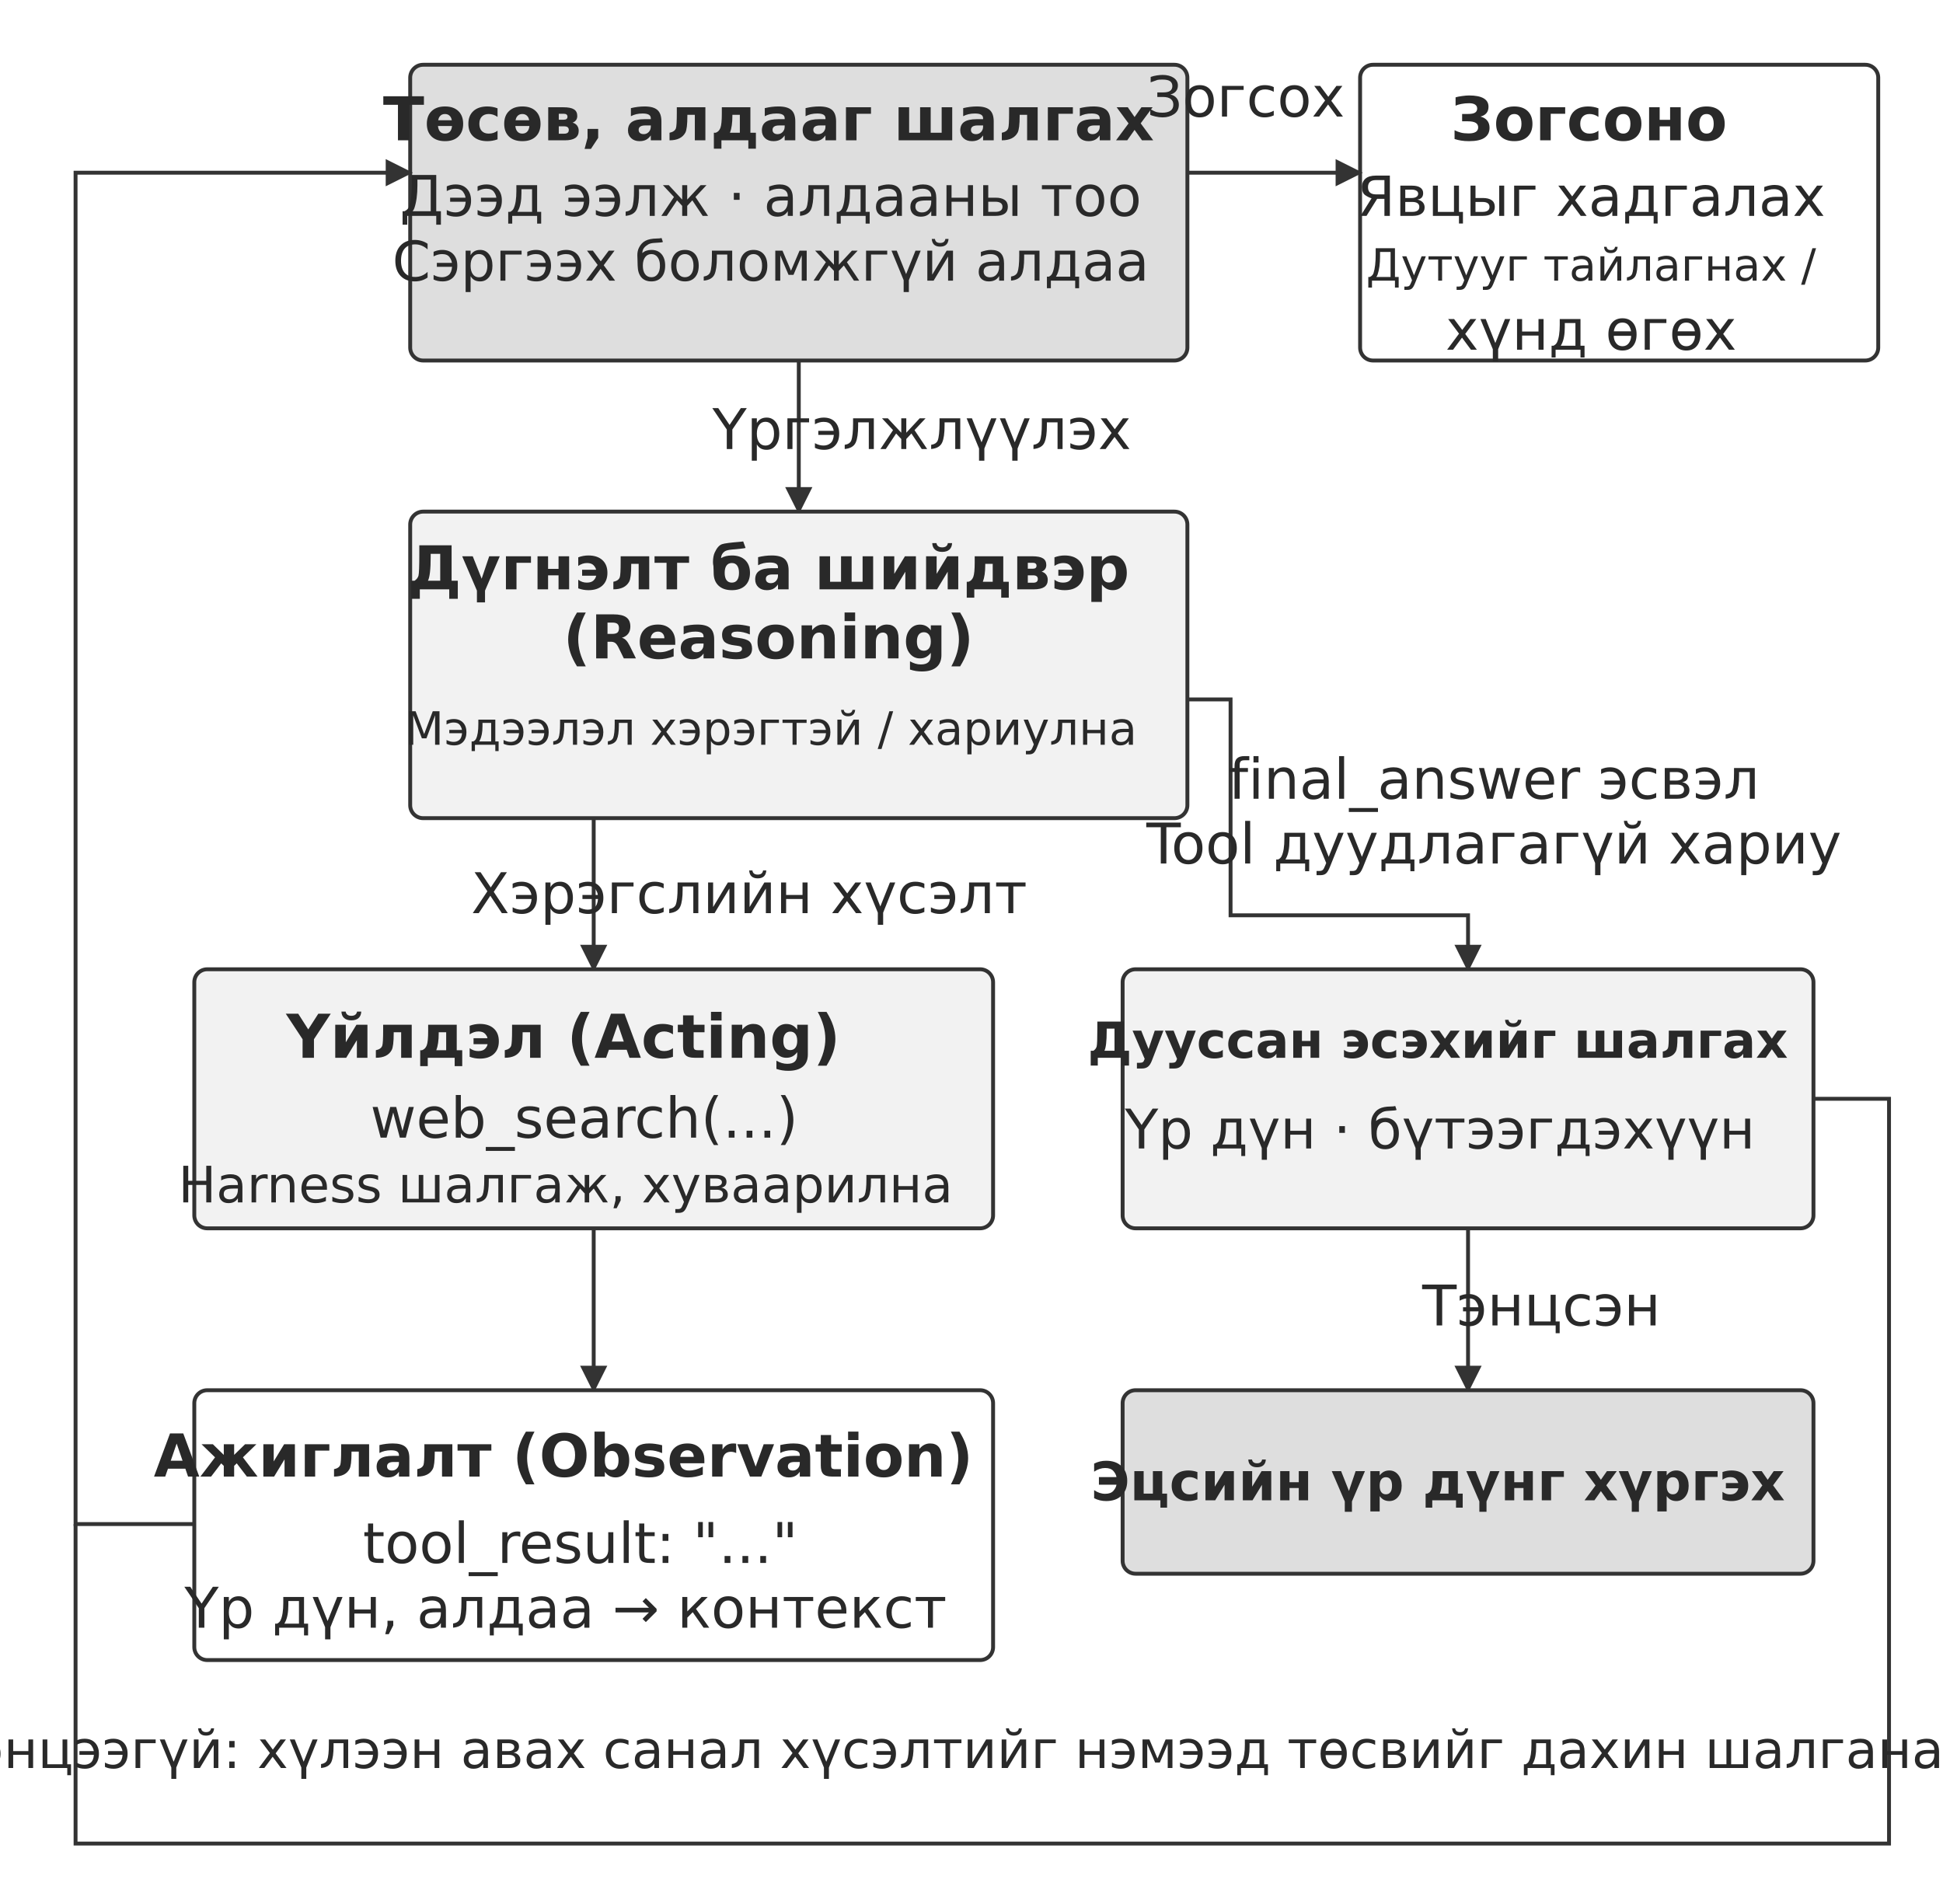
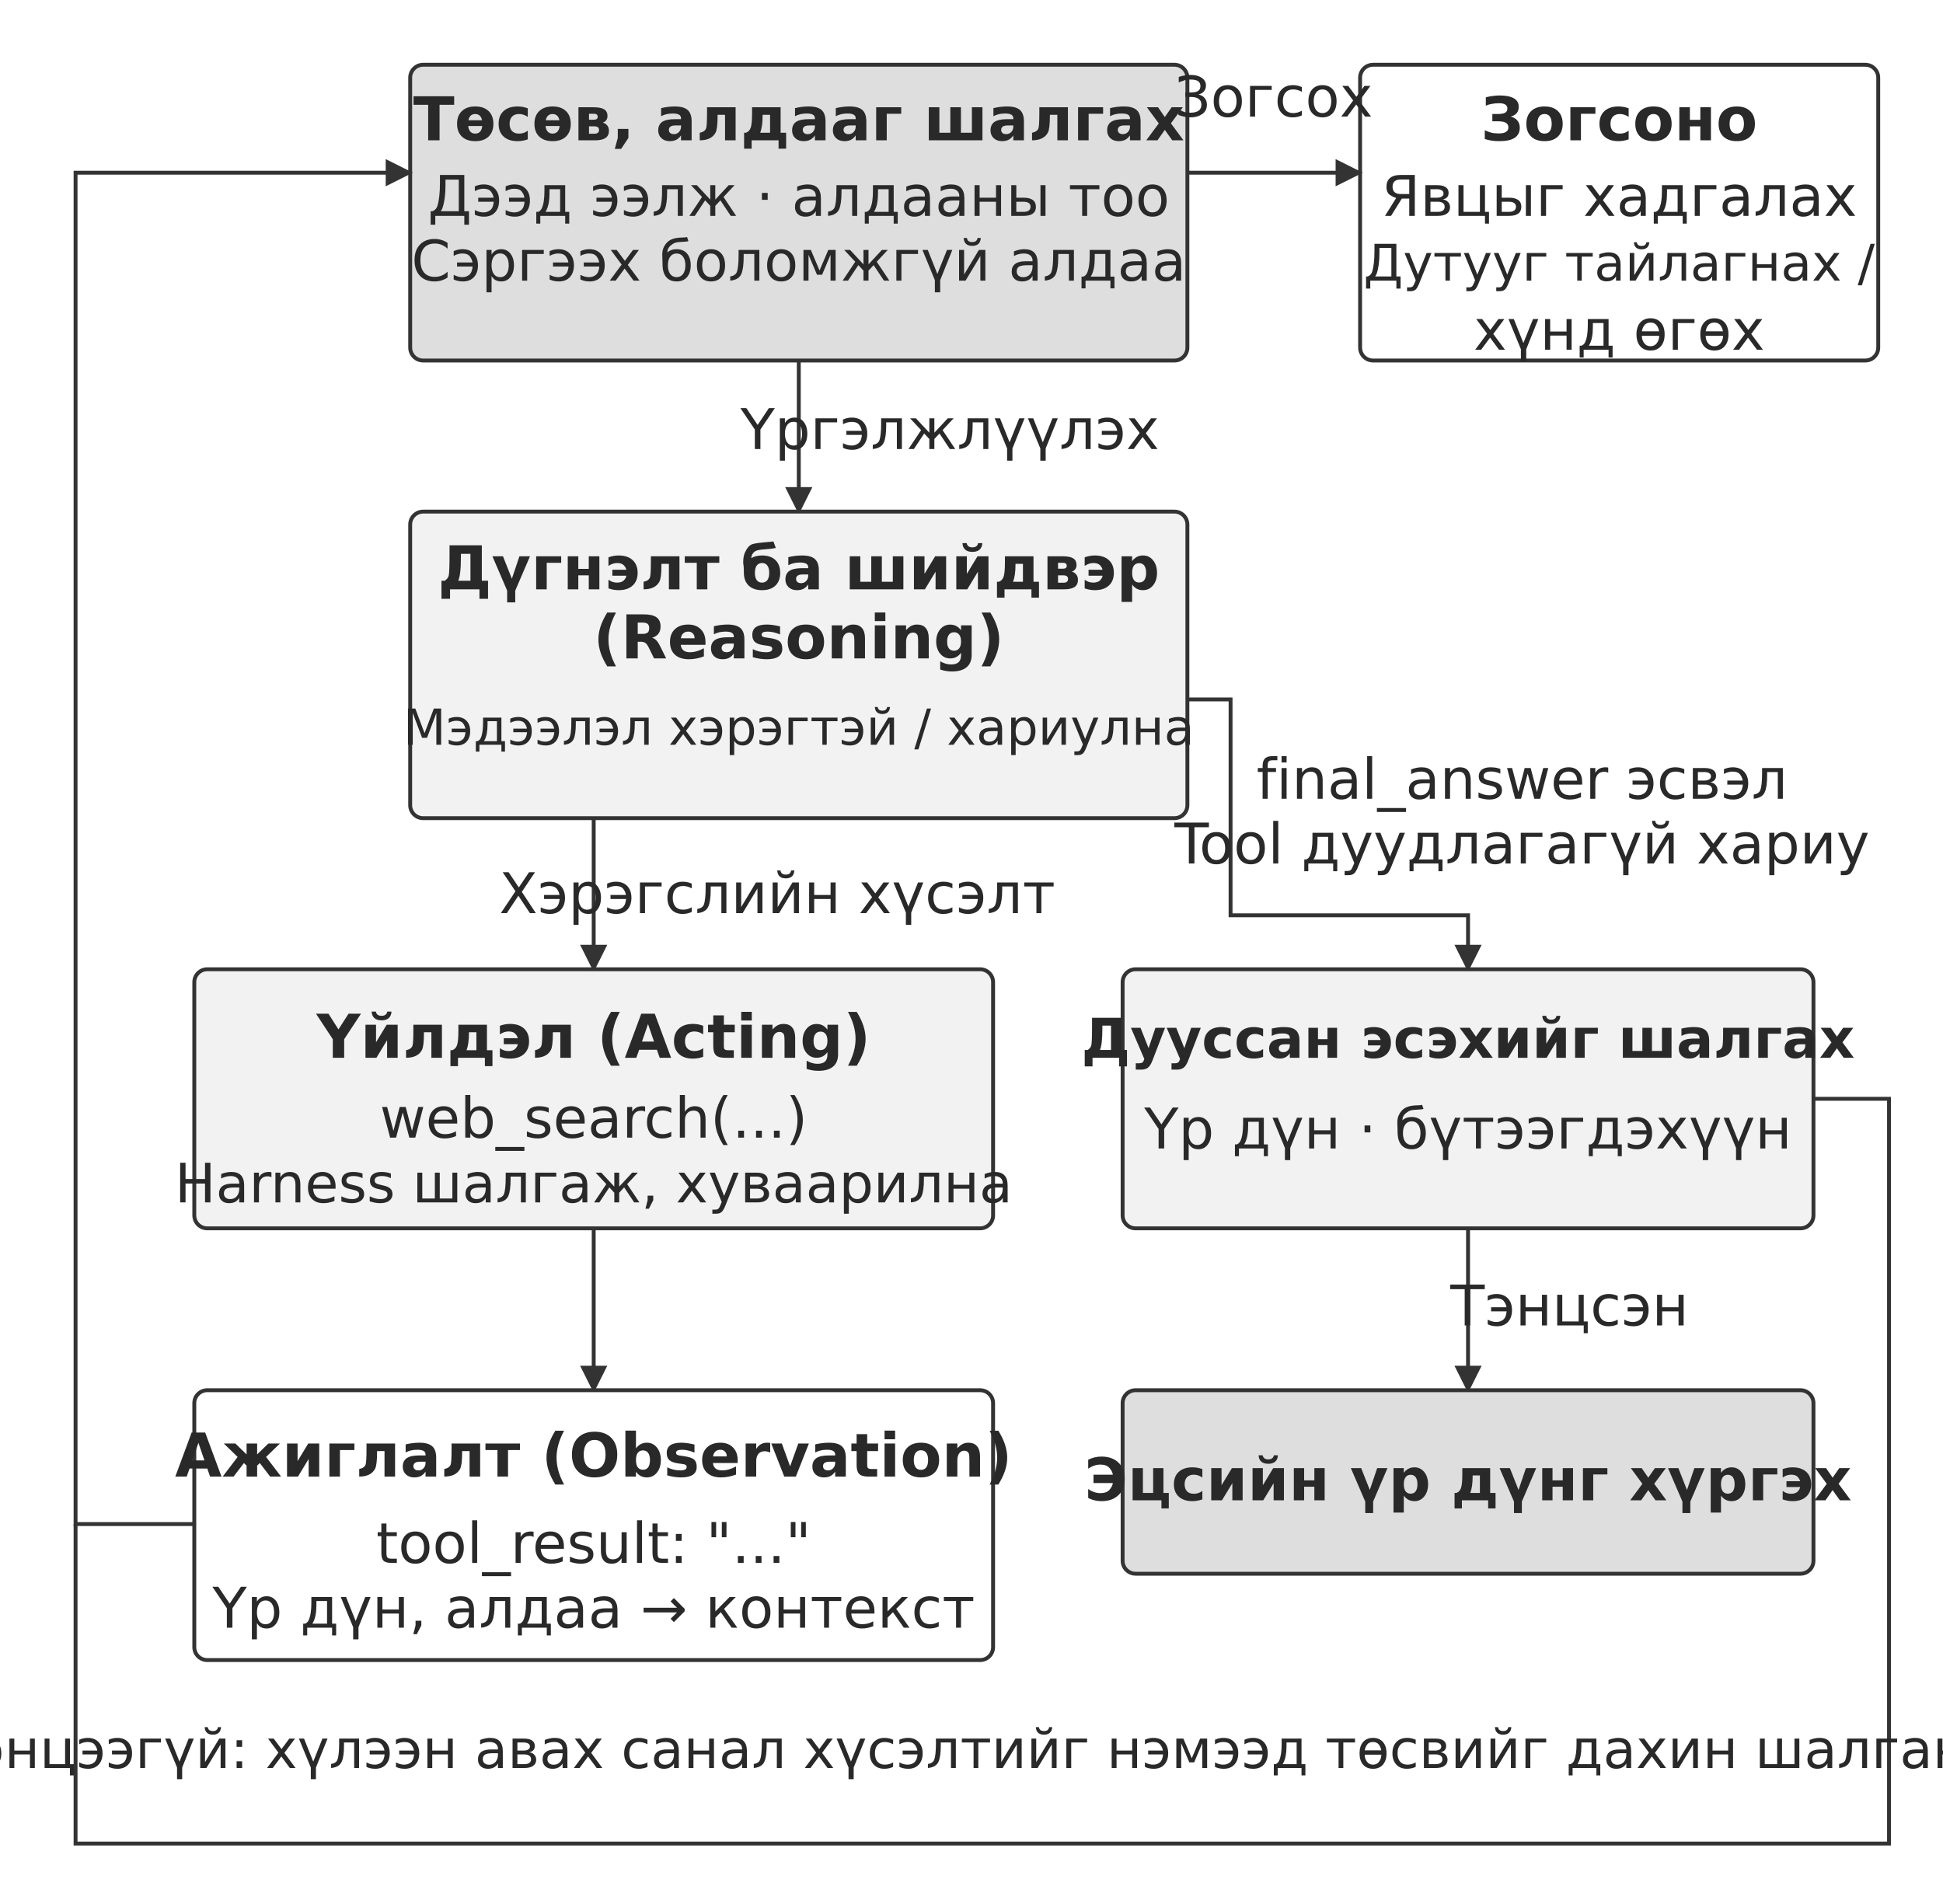
<svg xmlns="http://www.w3.org/2000/svg" width="106.000mm" height="103.880mm" viewBox="0 0 900 882" role="img" aria-labelledby="title desc">
  <defs>
    <marker id="arrow" viewBox="0 0 10 10" refX="9" refY="5" markerWidth="7" markerHeight="7" orient="auto-start-reverse">
      <path d="M0 0 L10 5 L0 10 Z" fill="#333333" />
    </marker>
  </defs>
  <rect width="900" height="882" fill="#ffffff" y="0" />
  <rect x="190" y="30" width="360" height="137" rx="6" fill="#dedede" stroke="#333333" stroke-width="1.8" />
-   <text x="356" y="65" text-anchor="middle" font-family="&quot;DejaVu Sans&quot;, Arial, &quot;Helvetica Neue&quot;, sans-serif" font-size="28.0" font-weight="700" fill="#292929">Төсөв, алдааг шалгах</text>
-   <text x="357" y="100" text-anchor="middle" font-family="&quot;DejaVu Sans&quot;, Arial, &quot;Helvetica Neue&quot;, sans-serif" font-size="26.0" font-weight="400" fill="#292929">Дээд ээлж · алдааны тоо</text>
-   <text x="357" y="130" text-anchor="middle" font-family="&quot;DejaVu Sans&quot;, Arial, &quot;Helvetica Neue&quot;, sans-serif" font-size="25.4" font-weight="400" fill="#292929">Сэргээх боломжгүй алдаа</text>
+   <text x="370" y="65" text-anchor="middle" font-family="&quot;DejaVu Sans&quot;, Arial, &quot;Helvetica Neue&quot;, sans-serif" font-size="28.0" font-weight="700" fill="#292929">Төсөв, алдааг шалгах</text>
+   <text x="370" y="100" text-anchor="middle" font-family="&quot;DejaVu Sans&quot;, Arial, &quot;Helvetica Neue&quot;, sans-serif" font-size="26.0" font-weight="400" fill="#292929">Дээд ээлж · алдааны тоо</text>
+   <text x="370" y="130" text-anchor="middle" font-family="&quot;DejaVu Sans&quot;, Arial, &quot;Helvetica Neue&quot;, sans-serif" font-size="26.0" font-weight="400" fill="#292929">Сэргээх боломжгүй алдаа</text>
  <rect x="630" y="30" width="240" height="137" rx="6" fill="#ffffff" stroke="#333333" stroke-width="1.8" />
-   <text x="736" y="65" text-anchor="middle" font-family="&quot;DejaVu Sans&quot;, Arial, &quot;Helvetica Neue&quot;, sans-serif" font-size="28.0" font-weight="700" fill="#292929">Зогсоно</text>
-   <text x="737" y="100" text-anchor="middle" font-family="&quot;DejaVu Sans&quot;, Arial, &quot;Helvetica Neue&quot;, sans-serif" font-size="25.6" font-weight="400" fill="#292929">Явцыг хадгалах</text>
-   <text x="737" y="130" text-anchor="middle" font-family="&quot;DejaVu Sans&quot;, Arial, &quot;Helvetica Neue&quot;, sans-serif" font-size="20.6" font-weight="400" fill="#292929">Дутууг тайлагнах /</text>
-   <text x="737" y="162" text-anchor="middle" font-family="&quot;DejaVu Sans&quot;, Arial, &quot;Helvetica Neue&quot;, sans-serif" font-size="26.0" font-weight="400" fill="#292929">хүнд өгөх</text>
+   <text x="750" y="65" text-anchor="middle" font-family="&quot;DejaVu Sans&quot;, Arial, &quot;Helvetica Neue&quot;, sans-serif" font-size="28.0" font-weight="700" fill="#292929">Зогсоно</text>
+   <text x="750" y="100" text-anchor="middle" font-family="&quot;DejaVu Sans&quot;, Arial, &quot;Helvetica Neue&quot;, sans-serif" font-size="26.0" font-weight="400" fill="#292929">Явцыг хадгалах</text>
+   <text x="750" y="130" text-anchor="middle" font-family="&quot;DejaVu Sans&quot;, Arial, &quot;Helvetica Neue&quot;, sans-serif" font-size="23.4" font-weight="400" fill="#292929">Дутууг тайлагнах /</text>
+   <text x="750" y="162" text-anchor="middle" font-family="&quot;DejaVu Sans&quot;, Arial, &quot;Helvetica Neue&quot;, sans-serif" font-size="26.0" font-weight="400" fill="#292929">хүнд өгөх</text>
  <path d="M550 80 L630 80" fill="none" stroke="#333333" stroke-width="1.8" marker-end="url(#arrow)" />
-   <text x="577" y="54" text-anchor="middle" font-family="&quot;DejaVu Sans&quot;, Arial, &quot;Helvetica Neue&quot;, sans-serif" font-size="26.0" font-weight="400" fill="#292929">Зогсох</text>
+   <text x="590" y="54" text-anchor="middle" font-family="&quot;DejaVu Sans&quot;, Arial, &quot;Helvetica Neue&quot;, sans-serif" font-size="26.0" font-weight="400" fill="#292929">Зогсох</text>
  <path d="M370 167 L370 237" fill="none" stroke="#333333" stroke-width="1.8" marker-end="url(#arrow)" />
-   <text x="427" y="208" text-anchor="middle" font-family="&quot;DejaVu Sans&quot;, Arial, &quot;Helvetica Neue&quot;, sans-serif" font-size="26.0" font-weight="400" fill="#292929">Үргэлжлүүлэх</text>
+   <text x="440" y="208" text-anchor="middle" font-family="&quot;DejaVu Sans&quot;, Arial, &quot;Helvetica Neue&quot;, sans-serif" font-size="26.0" font-weight="400" fill="#292929">Үргэлжлүүлэх</text>
  <rect x="190" y="237" width="360" height="142" rx="6" fill="#f2f2f2" stroke="#333333" stroke-width="1.8" />
-   <text x="356" y="273" text-anchor="middle" font-family="&quot;DejaVu Sans&quot;, Arial, &quot;Helvetica Neue&quot;, sans-serif" font-size="28.0" font-weight="700" fill="#292929">Дүгнэлт ба шийдвэр</text>
-   <text x="356" y="305" text-anchor="middle" font-family="&quot;DejaVu Sans&quot;, Arial, &quot;Helvetica Neue&quot;, sans-serif" font-size="28.0" font-weight="700" fill="#292929">(Reasoning)</text>
-   <text x="357" y="345" text-anchor="middle" font-family="&quot;DejaVu Sans&quot;, Arial, &quot;Helvetica Neue&quot;, sans-serif" font-size="21.3" font-weight="400" fill="#292929">Мэдээлэл хэрэгтэй / хариулна</text>
+   <text x="370" y="273" text-anchor="middle" font-family="&quot;DejaVu Sans&quot;, Arial, &quot;Helvetica Neue&quot;, sans-serif" font-size="28.0" font-weight="700" fill="#292929">Дүгнэлт ба шийдвэр</text>
+   <text x="370" y="305" text-anchor="middle" font-family="&quot;DejaVu Sans&quot;, Arial, &quot;Helvetica Neue&quot;, sans-serif" font-size="28.0" font-weight="700" fill="#292929">(Reasoning)</text>
+   <text x="370" y="345" text-anchor="middle" font-family="&quot;DejaVu Sans&quot;, Arial, &quot;Helvetica Neue&quot;, sans-serif" font-size="23.0" font-weight="400" fill="#292929">Мэдээлэл хэрэгтэй / хариулна</text>
  <path d="M275 379 L275 449" fill="none" stroke="#333333" stroke-width="1.8" marker-end="url(#arrow)" />
-   <text x="347" y="423" text-anchor="middle" font-family="&quot;DejaVu Sans&quot;, Arial, &quot;Helvetica Neue&quot;, sans-serif" font-size="26.0" font-weight="400" fill="#292929">Хэрэгслийн хүсэлт</text>
+   <text x="360" y="423" text-anchor="middle" font-family="&quot;DejaVu Sans&quot;, Arial, &quot;Helvetica Neue&quot;, sans-serif" font-size="26.0" font-weight="400" fill="#292929">Хэрэгслийн хүсэлт</text>
  <rect x="90" y="449" width="370" height="120" rx="6" fill="#f2f2f2" stroke="#333333" stroke-width="1.8" />
-   <text x="261" y="490" text-anchor="middle" font-family="&quot;DejaVu Sans&quot;, Arial, &quot;Helvetica Neue&quot;, sans-serif" font-size="28.0" font-weight="700" fill="#292929">Үйлдэл (Acting)</text>
-   <text x="270.61" y="527" text-anchor="middle" font-family="&quot;DejaVu Sans&quot;, Arial, &quot;Helvetica Neue&quot;, sans-serif" font-size="26.0" font-weight="400" fill="#292929">web_search(...)</text>
-   <text x="262" y="557" text-anchor="middle" font-family="&quot;DejaVu Sans&quot;, Arial, &quot;Helvetica Neue&quot;, sans-serif" font-size="23.3" font-weight="400" fill="#292929">Harness шалгаж, хуваарилна</text>
+   <text x="275" y="490" text-anchor="middle" font-family="&quot;DejaVu Sans&quot;, Arial, &quot;Helvetica Neue&quot;, sans-serif" font-size="28.0" font-weight="700" fill="#292929">Үйлдэл (Acting)</text>
+   <text x="275" y="527" text-anchor="middle" font-family="&quot;DejaVu Sans&quot;, Arial, &quot;Helvetica Neue&quot;, sans-serif" font-size="26.0" font-weight="400" fill="#292929">web_search(...)</text>
+   <text x="275" y="557" text-anchor="middle" font-family="&quot;DejaVu Sans&quot;, Arial, &quot;Helvetica Neue&quot;, sans-serif" font-size="25.2" font-weight="400" fill="#292929">Harness шалгаж, хуваарилна</text>
  <path d="M275 569 L275 644" fill="none" stroke="#333333" stroke-width="1.8" marker-end="url(#arrow)" />
  <rect x="90" y="644" width="370" height="125" rx="6" fill="#ffffff" stroke="#333333" stroke-width="1.8" />
-   <text x="261" y="684" text-anchor="middle" font-family="&quot;DejaVu Sans&quot;, Arial, &quot;Helvetica Neue&quot;, sans-serif" font-size="27.4" font-weight="700" fill="#292929">Ажиглалт (Observation)</text>
-   <text x="268.84" y="724" text-anchor="middle" font-family="&quot;DejaVu Sans&quot;, Arial, &quot;Helvetica Neue&quot;, sans-serif" font-size="26.0" font-weight="400" fill="#292929">tool_result: "..."</text>
-   <text x="262" y="754" text-anchor="middle" font-family="&quot;DejaVu Sans&quot;, Arial, &quot;Helvetica Neue&quot;, sans-serif" font-size="26.0" font-weight="400" fill="#292929">Үр дүн, алдаа → контекст</text>
+   <text x="275" y="684" text-anchor="middle" font-family="&quot;DejaVu Sans&quot;, Arial, &quot;Helvetica Neue&quot;, sans-serif" font-size="28.0" font-weight="700" fill="#292929">Ажиглалт (Observation)</text>
+   <text x="275" y="724" text-anchor="middle" font-family="&quot;DejaVu Sans&quot;, Arial, &quot;Helvetica Neue&quot;, sans-serif" font-size="26.0" font-weight="400" fill="#292929">tool_result: "..."</text>
+   <text x="275" y="754" text-anchor="middle" font-family="&quot;DejaVu Sans&quot;, Arial, &quot;Helvetica Neue&quot;, sans-serif" font-size="26.0" font-weight="400" fill="#292929">Үр дүн, алдаа → контекст</text>
  <path d="M90 706 L35 706 L35 80 L190 80" fill="none" stroke="#333333" stroke-width="1.8" marker-end="url(#arrow)" />
  <path d="M550 324 L570 324 L570 424 L680 424 L680 449" fill="none" stroke="#333333" stroke-width="1.8" marker-end="url(#arrow)" />
-   <text x="692" y="370" text-anchor="middle" font-family="&quot;DejaVu Sans&quot;, Arial, &quot;Helvetica Neue&quot;, sans-serif" font-size="26.0" font-weight="400" fill="#292929">final_answer эсвэл</text>
-   <text x="692" y="400" text-anchor="middle" font-family="&quot;DejaVu Sans&quot;, Arial, &quot;Helvetica Neue&quot;, sans-serif" font-size="26.0" font-weight="400" fill="#292929">Tool дуудлагагүй хариу</text>
+   <text x="705" y="370" text-anchor="middle" font-family="&quot;DejaVu Sans&quot;, Arial, &quot;Helvetica Neue&quot;, sans-serif" font-size="26.0" font-weight="400" fill="#292929">final_answer эсвэл</text>
+   <text x="705" y="400" text-anchor="middle" font-family="&quot;DejaVu Sans&quot;, Arial, &quot;Helvetica Neue&quot;, sans-serif" font-size="26.0" font-weight="400" fill="#292929">Tool дуудлагагүй хариу</text>
  <rect x="520" y="449" width="320" height="120" rx="6" fill="#f2f2f2" stroke="#333333" stroke-width="1.8" />
-   <text x="666" y="490" text-anchor="middle" font-family="&quot;DejaVu Sans&quot;, Arial, &quot;Helvetica Neue&quot;, sans-serif" font-size="23.0" font-weight="700" fill="#292929">Дууссан эсэхийг шалгах</text>
-   <text x="667" y="532" text-anchor="middle" font-family="&quot;DejaVu Sans&quot;, Arial, &quot;Helvetica Neue&quot;, sans-serif" font-size="25.3" font-weight="400" fill="#292929">Үр дүн · бүтээгдэхүүн</text>
+   <text x="680" y="490" text-anchor="middle" font-family="&quot;DejaVu Sans&quot;, Arial, &quot;Helvetica Neue&quot;, sans-serif" font-size="25.4" font-weight="700" fill="#292929">Дууссан эсэхийг шалгах</text>
+   <text x="680" y="532" text-anchor="middle" font-family="&quot;DejaVu Sans&quot;, Arial, &quot;Helvetica Neue&quot;, sans-serif" font-size="26.0" font-weight="400" fill="#292929">Үр дүн · бүтээгдэхүүн</text>
  <path d="M680 569 L680 644" fill="none" stroke="#333333" stroke-width="1.8" marker-end="url(#arrow)" />
-   <text x="714" y="614" text-anchor="middle" font-family="&quot;DejaVu Sans&quot;, Arial, &quot;Helvetica Neue&quot;, sans-serif" font-size="26.0" font-weight="400" fill="#292929">Тэнцсэн</text>
+   <text x="727" y="614" text-anchor="middle" font-family="&quot;DejaVu Sans&quot;, Arial, &quot;Helvetica Neue&quot;, sans-serif" font-size="26.0" font-weight="400" fill="#292929">Тэнцсэн</text>
  <rect x="520" y="644" width="320" height="85" rx="6" fill="#dedede" stroke="#333333" stroke-width="1.8" />
-   <text x="666" y="695" text-anchor="middle" font-family="&quot;DejaVu Sans&quot;, Arial, &quot;Helvetica Neue&quot;, sans-serif" font-size="24.7" font-weight="700" fill="#292929">Эцсийн үр дүнг хүргэх</text>
+   <text x="680" y="695" text-anchor="middle" font-family="&quot;DejaVu Sans&quot;, Arial, &quot;Helvetica Neue&quot;, sans-serif" font-size="27.3" font-weight="700" fill="#292929">Эцсийн үр дүнг хүргэх</text>
  <path d="M840 509 L875 509 L875 854 L35 854 L35 706" fill="none" stroke="#333333" stroke-width="1.8" />
-   <text x="437" y="819" text-anchor="middle" font-family="&quot;DejaVu Sans&quot;, Arial, &quot;Helvetica Neue&quot;, sans-serif" font-size="24.2" font-weight="400" fill="#292929">Тэнцээгүй: хүлээн авах санал хүсэлтийг нэмээд төсвийг дахин шалгана</text>
+   <text x="450" y="819" text-anchor="middle" font-family="&quot;DejaVu Sans&quot;, Arial, &quot;Helvetica Neue&quot;, sans-serif" font-size="24.9" font-weight="400" fill="#292929">Тэнцээгүй: хүлээн авах санал хүсэлтийг нэмээд төсвийг дахин шалгана</text>
  <defs />
</svg>
